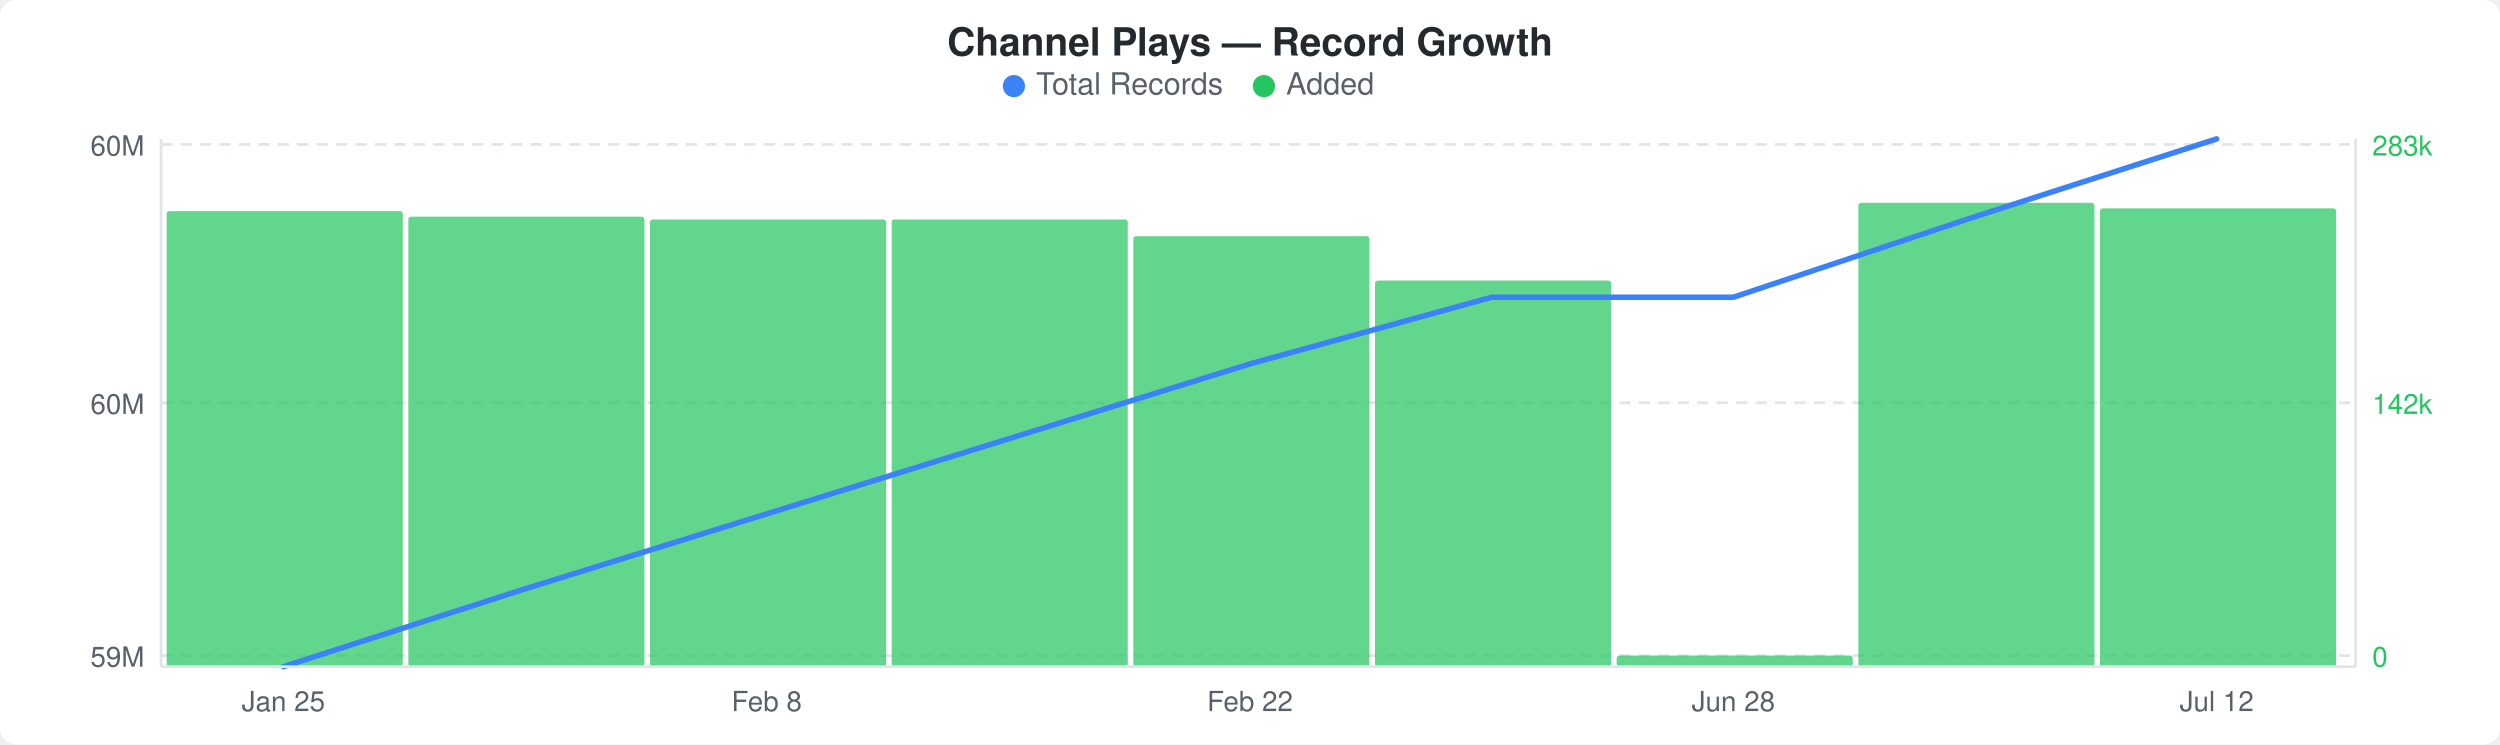
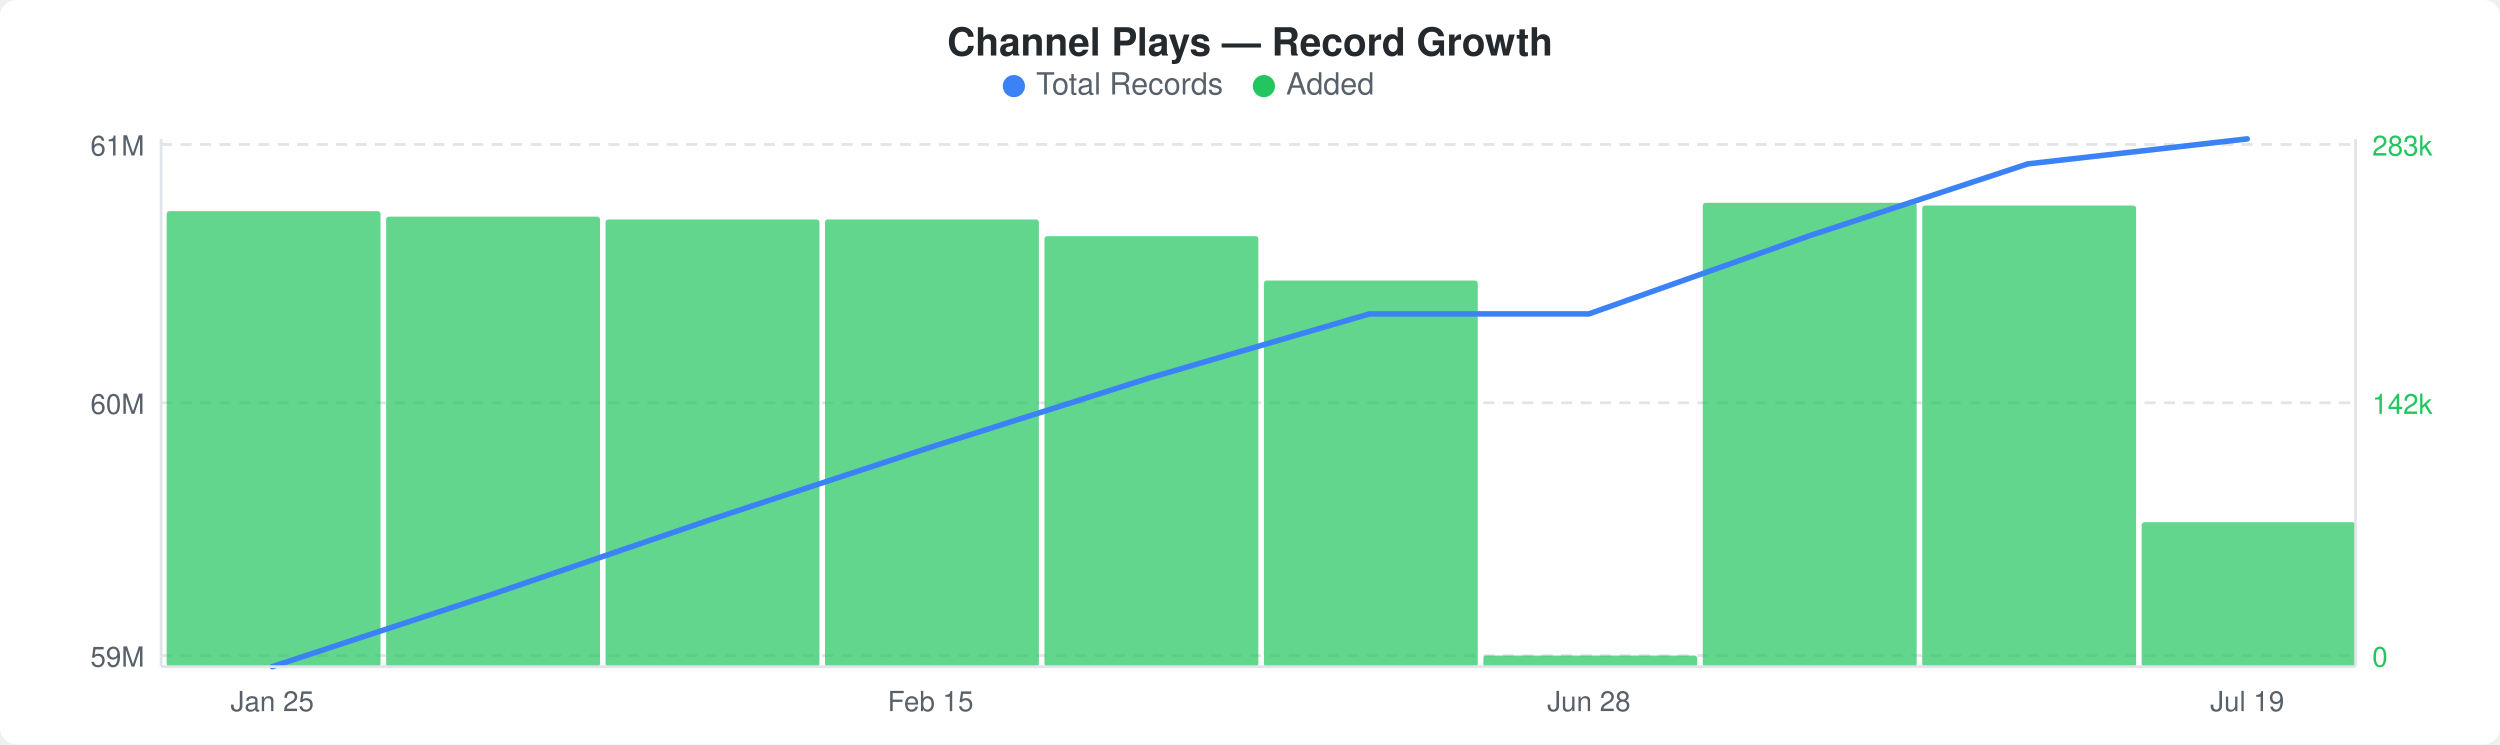
<svg xmlns="http://www.w3.org/2000/svg" width="900" height="268" viewBox="0 0 900 268">
  <rect width="900" height="268" fill="#ffffff" rx="6" ry="6" />
  <text x="450" y="20" text-anchor="middle" font-family="-apple-system, BlinkMacSystemFont, &quot;Segoe UI&quot;, Helvetica, Arial, sans-serif" font-size="14" font-weight="600" fill="#24292e">Channel Plays — Record Growth</text>
  <circle cx="365" cy="31" r="4" fill="#3b82f6" />
  <text x="373" y="34" font-family="-apple-system, BlinkMacSystemFont, &quot;Segoe UI&quot;, Helvetica, Arial, sans-serif" font-size="11" fill="#586069">Total Records</text>
  <circle cx="455" cy="31" r="4" fill="#22c55e" />
  <text x="463" y="34" font-family="-apple-system, BlinkMacSystemFont, &quot;Segoe UI&quot;, Helvetica, Arial, sans-serif" font-size="11" fill="#586069">Added</text>
  <line x1="58" y1="52" x2="848" y2="52" stroke="#e1e4e8" stroke-width="1" stroke-dasharray="4,3" />
  <line x1="58" y1="145" x2="848" y2="145" stroke="#e1e4e8" stroke-width="1" stroke-dasharray="4,3" />
  <line x1="58" y1="236" x2="848" y2="236" stroke="#e1e4e8" stroke-width="1" stroke-dasharray="4,3" />
-   <rect x="60" y="76" width="85" height="164" rx="1" fill="#22c55eb3" />
-   <rect x="147" y="78" width="85" height="162" rx="1" fill="#22c55eb3" />
-   <rect x="234" y="79" width="85" height="161" rx="1" fill="#22c55eb3" />
-   <rect x="321" y="79" width="85" height="161" rx="1" fill="#22c55eb3" />
-   <rect x="408" y="85" width="85" height="155" rx="1" fill="#22c55eb3" />
-   <rect x="495" y="101" width="85" height="139" rx="1" fill="#22c55eb3" />
-   <rect x="582" y="236" width="85" height="4" rx="1" fill="#22c55eb3" />
-   <rect x="669" y="73" width="85" height="167" rx="1" fill="#22c55eb3" />
-   <rect x="756" y="75" width="85" height="165" rx="1" fill="#22c55eb3" />
-   <polyline points="102,240 189,212 276,185 363,158 450,131 537,107 624,107 711,78 798,50" fill="none" stroke="#3b82f6" stroke-width="2" stroke-linejoin="round" stroke-linecap="round" />
-   <text x="52" y="56" text-anchor="end" font-family="-apple-system, BlinkMacSystemFont, &quot;Segoe UI&quot;, Helvetica, Arial, sans-serif" font-size="10" fill="#586069">60M</text>
+   <rect x="60" y="76" width="77" height="164" rx="1" fill="#22c55eb3" />
+   <rect x="139" y="78" width="77" height="162" rx="1" fill="#22c55eb3" />
+   <rect x="218" y="79" width="77" height="161" rx="1" fill="#22c55eb3" />
+   <rect x="297" y="79" width="77" height="161" rx="1" fill="#22c55eb3" />
+   <rect x="376" y="85" width="77" height="155" rx="1" fill="#22c55eb3" />
+   <rect x="455" y="101" width="77" height="139" rx="1" fill="#22c55eb3" />
+   <rect x="534" y="236" width="77" height="4" rx="1" fill="#22c55eb3" />
+   <rect x="613" y="73" width="77" height="167" rx="1" fill="#22c55eb3" />
+   <rect x="692" y="74" width="77" height="166" rx="1" fill="#22c55eb3" />
+   <rect x="771" y="188" width="77" height="52" rx="1" fill="#22c55eb3" />
+   <polyline points="98,240 177,214 256,187 335,161 414,136 493,113 572,113 651,85 730,59 809,50" fill="none" stroke="#3b82f6" stroke-width="2" stroke-linejoin="round" stroke-linecap="round" />
+   <text x="52" y="56" text-anchor="end" font-family="-apple-system, BlinkMacSystemFont, &quot;Segoe UI&quot;, Helvetica, Arial, sans-serif" font-size="10" fill="#586069">61M</text>
  <text x="52" y="149" text-anchor="end" font-family="-apple-system, BlinkMacSystemFont, &quot;Segoe UI&quot;, Helvetica, Arial, sans-serif" font-size="10" fill="#586069">60M</text>
  <text x="52" y="240" text-anchor="end" font-family="-apple-system, BlinkMacSystemFont, &quot;Segoe UI&quot;, Helvetica, Arial, sans-serif" font-size="10" fill="#586069">59M</text>
  <text x="854" y="56" text-anchor="start" font-family="-apple-system, BlinkMacSystemFont, &quot;Segoe UI&quot;, Helvetica, Arial, sans-serif" font-size="10" fill="#22c55e">283k</text>
  <text x="854" y="149" text-anchor="start" font-family="-apple-system, BlinkMacSystemFont, &quot;Segoe UI&quot;, Helvetica, Arial, sans-serif" font-size="10" fill="#22c55e">142k</text>
  <text x="854" y="240" text-anchor="start" font-family="-apple-system, BlinkMacSystemFont, &quot;Segoe UI&quot;, Helvetica, Arial, sans-serif" font-size="10" fill="#22c55e">0</text>
  <line x1="58" y1="50" x2="58" y2="240" stroke="#e1e4e8" stroke-width="1" />
  <line x1="58" y1="240" x2="848" y2="240" stroke="#e1e4e8" stroke-width="1" />
  <line x1="848" y1="50" x2="848" y2="240" stroke="#e1e4e8" stroke-width="1" />
-   <text x="102" y="256" text-anchor="middle" font-family="-apple-system, BlinkMacSystemFont, &quot;Segoe UI&quot;, Helvetica, Arial, sans-serif" font-size="10" fill="#586069">Jan 25</text>
-   <text x="276" y="256" text-anchor="middle" font-family="-apple-system, BlinkMacSystemFont, &quot;Segoe UI&quot;, Helvetica, Arial, sans-serif" font-size="10" fill="#586069">Feb 8</text>
-   <text x="450" y="256" text-anchor="middle" font-family="-apple-system, BlinkMacSystemFont, &quot;Segoe UI&quot;, Helvetica, Arial, sans-serif" font-size="10" fill="#586069">Feb 22</text>
-   <text x="624" y="256" text-anchor="middle" font-family="-apple-system, BlinkMacSystemFont, &quot;Segoe UI&quot;, Helvetica, Arial, sans-serif" font-size="10" fill="#586069">Jun 28</text>
-   <text x="798" y="256" text-anchor="middle" font-family="-apple-system, BlinkMacSystemFont, &quot;Segoe UI&quot;, Helvetica, Arial, sans-serif" font-size="10" fill="#586069">Jul 12</text>
+   <text x="98" y="256" text-anchor="middle" font-family="-apple-system, BlinkMacSystemFont, &quot;Segoe UI&quot;, Helvetica, Arial, sans-serif" font-size="10" fill="#586069">Jan 25</text>
+   <text x="335" y="256" text-anchor="middle" font-family="-apple-system, BlinkMacSystemFont, &quot;Segoe UI&quot;, Helvetica, Arial, sans-serif" font-size="10" fill="#586069">Feb 15</text>
+   <text x="572" y="256" text-anchor="middle" font-family="-apple-system, BlinkMacSystemFont, &quot;Segoe UI&quot;, Helvetica, Arial, sans-serif" font-size="10" fill="#586069">Jun 28</text>
+   <text x="809" y="256" text-anchor="middle" font-family="-apple-system, BlinkMacSystemFont, &quot;Segoe UI&quot;, Helvetica, Arial, sans-serif" font-size="10" fill="#586069">Jul 19</text>
</svg>
